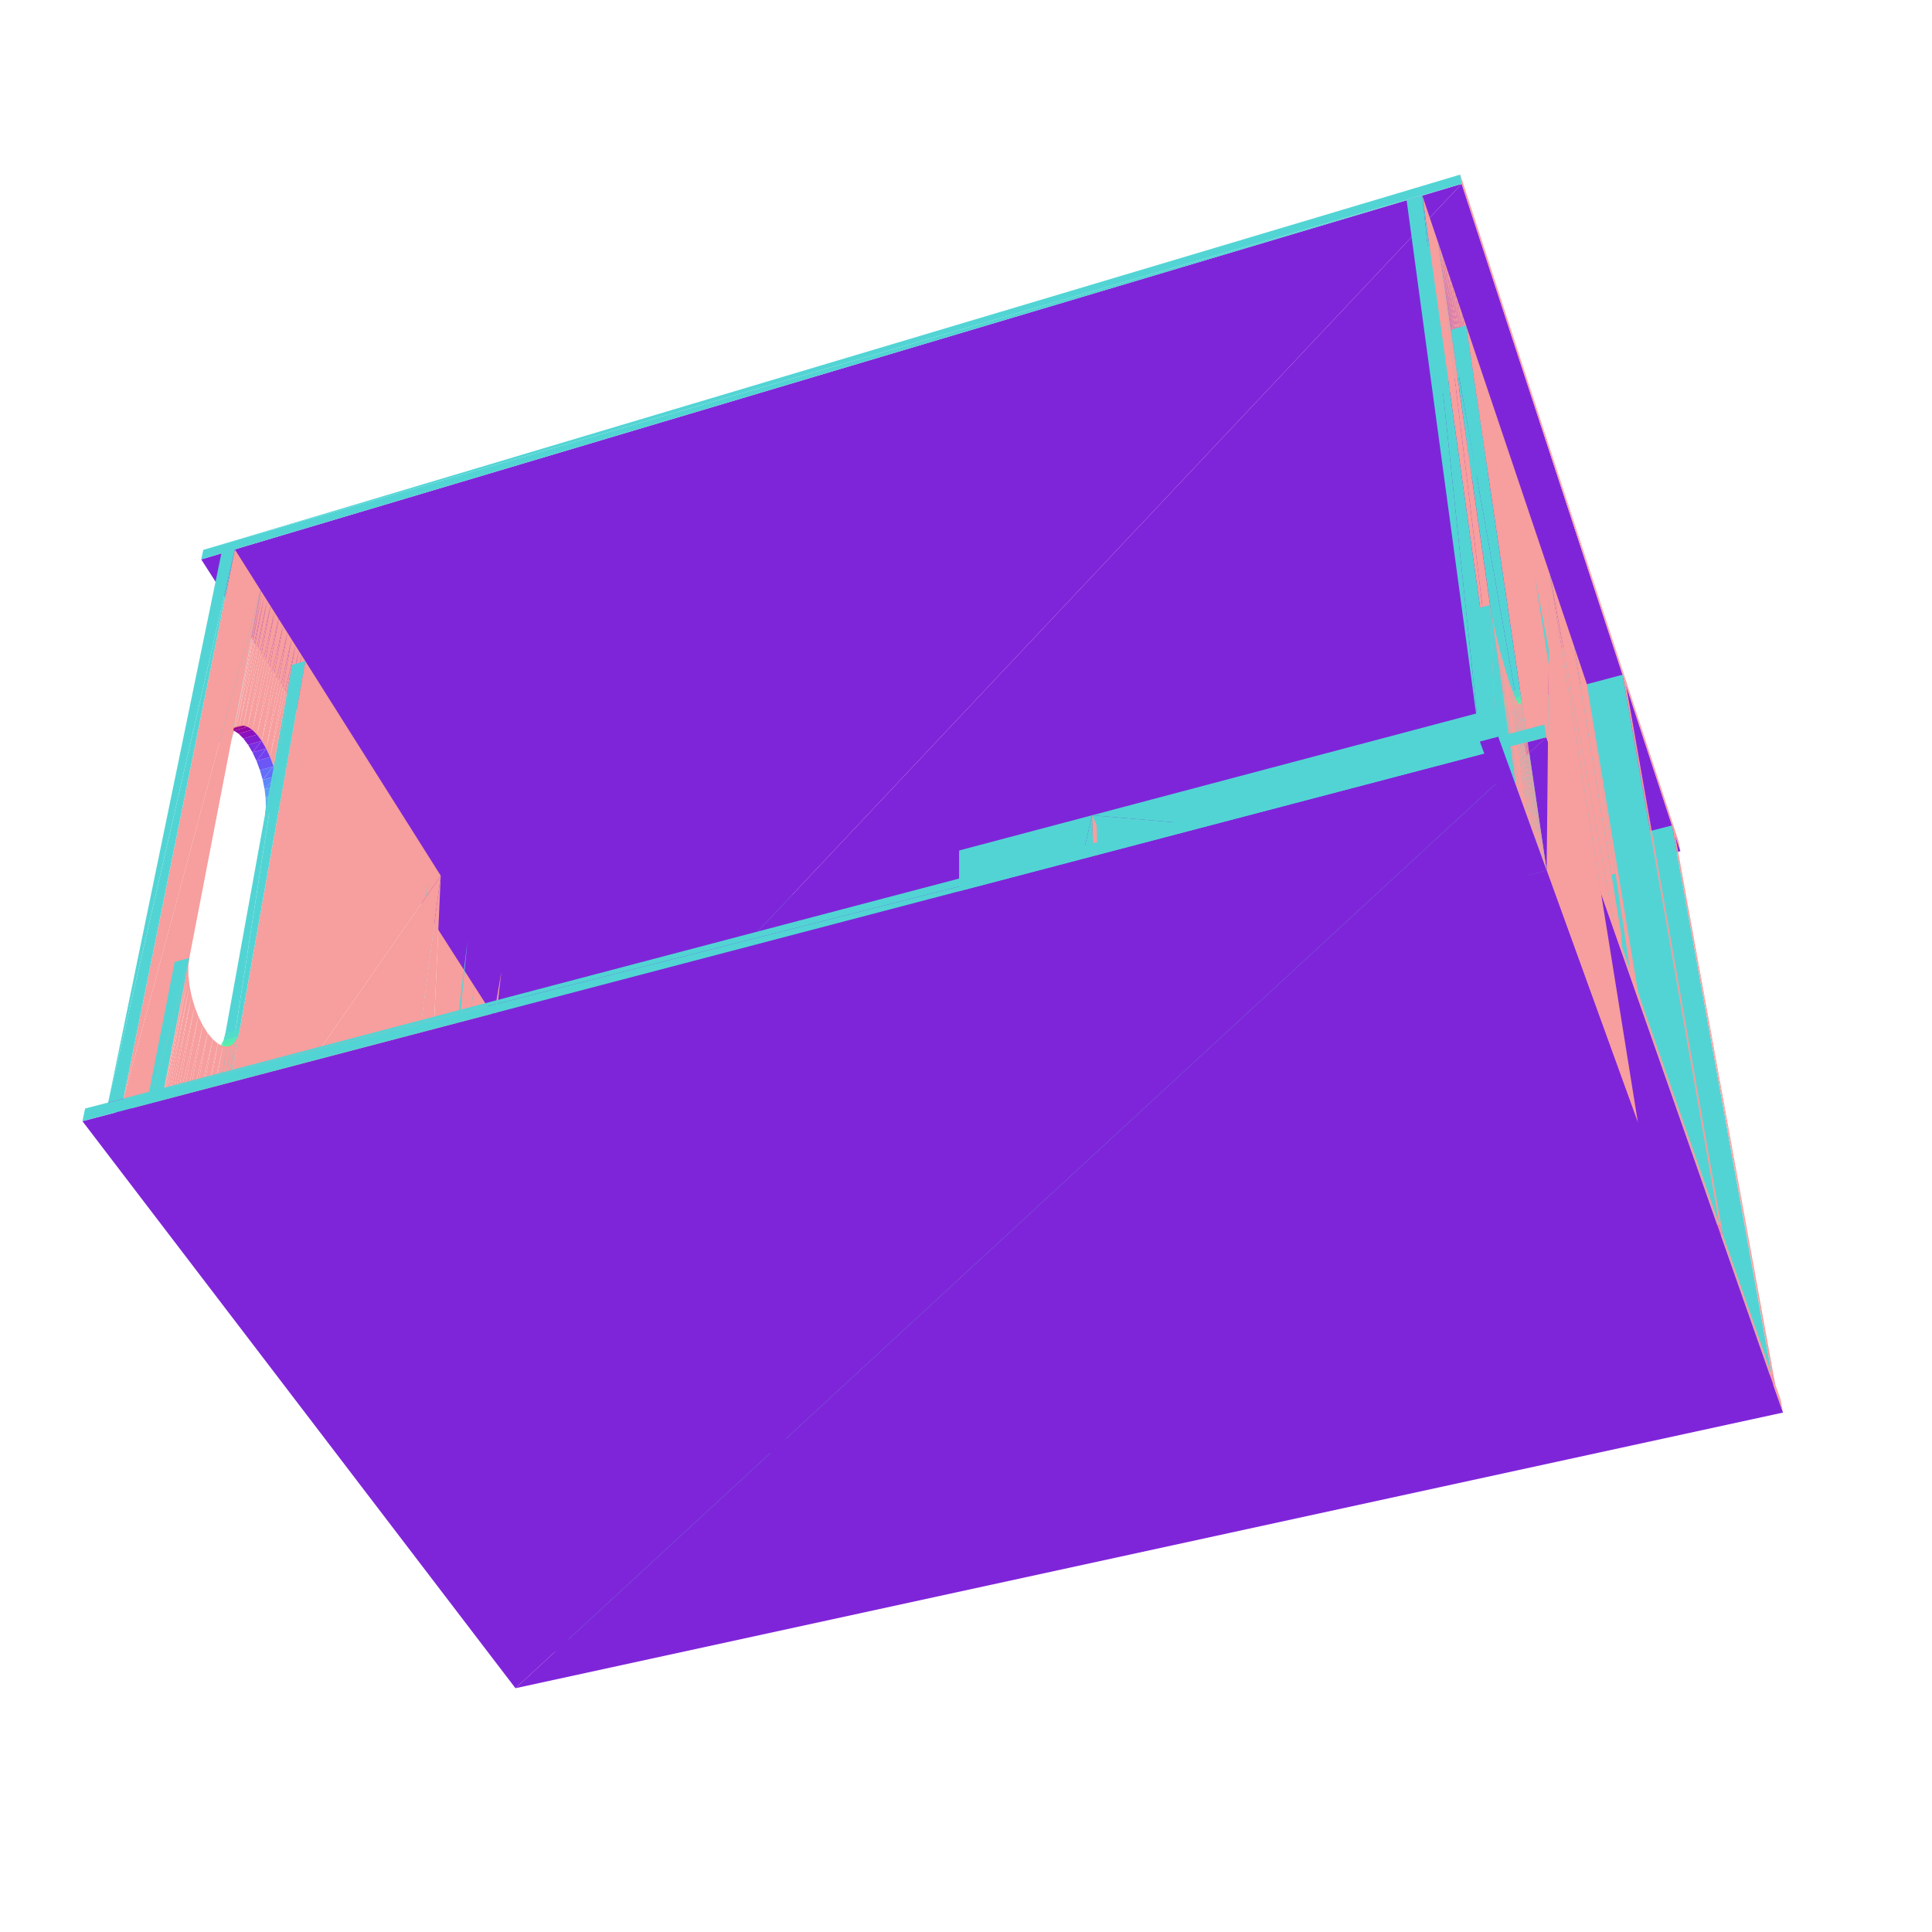
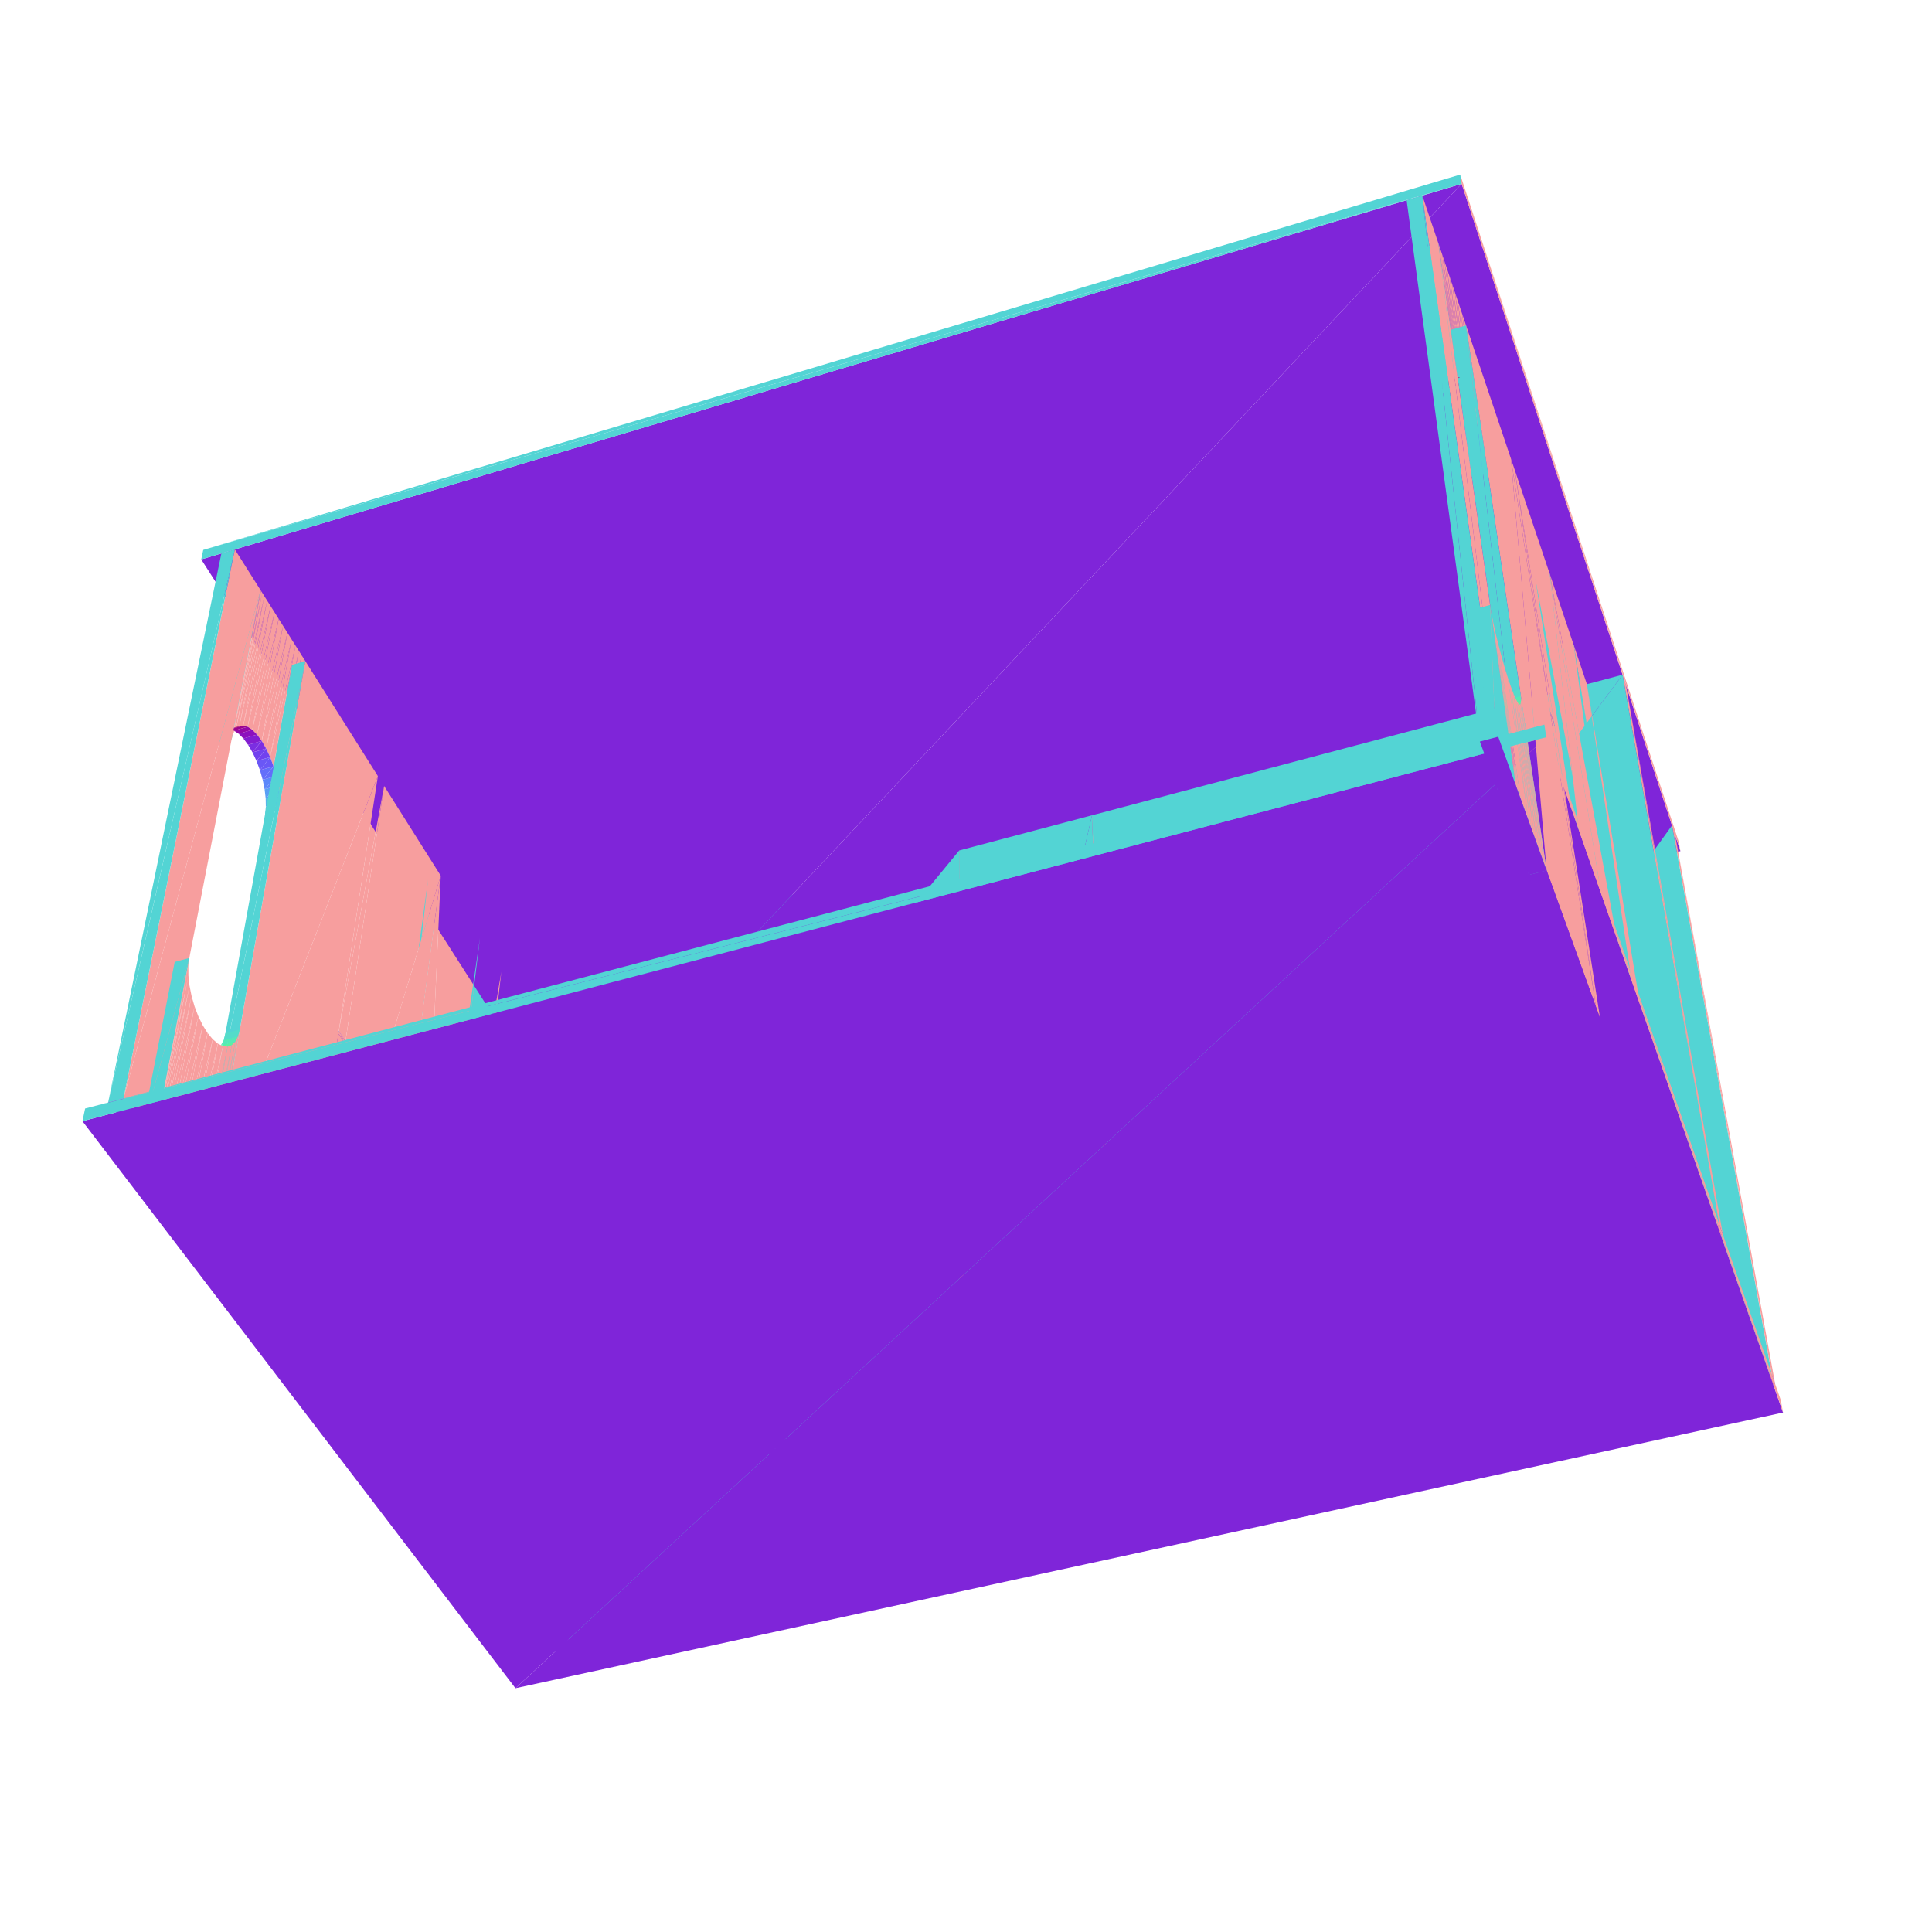
<svg xmlns="http://www.w3.org/2000/svg" viewBox="-250 -250 500 500" width="500" height="500">
-   <path d="M18.504,147.53L16.301,6.041L-106.647,37.377zM-1.826,19.061L-1.742,-29.906L-128.26,3.608z" style="fill:rgb(83,212,212)" />
-   <path d="M16.301,6.041L19.814,149.794L17.461,8.352z" style="fill:rgb(247,158,158)" />
-   <path d="M-1.826,19.061L-128.26,3.608L-134.268,52.542zM49.647,-2.458L16.301,6.041L18.504,147.53z" style="fill:rgb(83,212,212)" />
-   <path d="M-124.342,52.751L-129.248,51.273L-127.689,53.594zM-124.342,52.751L-125.895,50.425L-129.248,51.273z" style="fill:rgb(127,37,217)" />
+   <path d="M-120.564,178.115L16.301,6.041L-106.647,37.377z" style="fill:rgb(83,212,212)" />
+   <path d="M18.504,147.53L17.461,8.352L16.301,6.041z" style="fill:rgb(247,158,158)" />
+   <path d="M49.647,-2.458L16.301,6.041L18.504,147.53z" style="fill:rgb(83,212,212)" />
  <path d="M57.644,141.498L50.741,-0.109L49.647,-2.458zM-143.029,134.45L-120.251,1.487L-125.785,-7.283z" style="fill:rgb(247,158,158)" />
-   <path d="M-129.015,-6.419L-143.029,134.45L-125.785,-7.283z" style="fill:rgb(83,212,212)" />
-   <path d="M-133.42,86.529L-127.689,53.594L-129.248,51.273z" style="fill:rgb(247,158,158)" />
-   <path d="M-133.42,86.529L-129.248,51.273L-134.268,52.542z" style="fill:rgb(83,212,212)" />
-   <path d="M-124.342,52.751L-125.895,50.425L-129.962,85.685z" style="fill:rgb(247,158,158)" />
-   <path d="M-125.895,50.425L-129.248,51.273L-133.42,86.529z" style="fill:rgb(83,212,212)" />
+   <path d="M-145.636,145.146L-1.742,-29.906L-128.26,3.608zM-146.686,135.299L-125.785,-7.283L-129.015,-6.419z" style="fill:rgb(83,212,212)" />
  <path d="M-143.029,134.45L-125.785,-7.283L-135.934,-23.366z" style="fill:rgb(247,158,158)" />
+   <path d="M56.418,139.192L182.708,-36.371L49.647,-2.458z" style="fill:rgb(83,212,212)" />
  <path d="M-102.951,43.152L184.888,-29.72L128.274,-202.424z" style="fill:rgb(127,37,217)" />
-   <path d="M18.504,147.53L-106.647,37.377L-120.564,178.115z" style="fill:rgb(83,212,212)" />
-   <path d="M-133.42,86.529L-131.8,88.84L-127.689,53.594z" style="fill:rgb(247,158,158)" />
-   <path d="M-133.42,86.529L-134.268,52.542L-138.595,87.792z" style="fill:rgb(83,212,212)" />
-   <path d="M-124.342,52.751L-129.962,85.685L-128.349,88z" style="fill:rgb(247,158,158)" />
-   <path d="M-125.895,50.425L-133.42,86.529L-129.962,85.685zM-154.895,118.6L-135.934,-23.366L-139.205,-22.476zM208.549,105.734L182.708,-36.371L49.647,-2.458z" style="fill:rgb(83,212,212)" />
-   <path d="M-1.742,-29.906L-0.57,114.583L-0.5,-27.432z" style="fill:rgb(247,158,158)" />
-   <path d="M-129.962,85.685L-131.8,88.84L-128.349,88zM-129.962,85.685L-133.42,86.529L-131.8,88.84z" style="fill:rgb(127,37,217)" />
-   <path d="M178.516,-26.529L169.921,-75.378L32.618,-39.007zM-1.887,54.428L-1.826,19.061L-125.895,50.425zM-1.887,54.428L-125.895,50.425L-129.962,85.685zM32.618,-39.007L-1.742,-29.906L-1.987,112.136z" style="fill:rgb(83,212,212)" />
-   <path d="M127.908,-204.816L184.888,-29.72L184.434,-32.205zM16.301,6.041L18.504,147.53L19.814,149.794zM183.529,-33.868L182.708,-36.371L208.549,105.734z" style="fill:rgb(247,158,158)" />
-   <path d="M178.516,-26.529L32.618,-39.007L34.212,9.951z" style="fill:rgb(83,212,212)" />
-   <path d="M38.57,105.615L33.79,-36.491L32.618,-39.007z" style="fill:rgb(247,158,158)" />
+   <path d="M-162.33,16.84L-150.587,-46.588L-152.205,-49.151z" style="fill:rgb(247,158,158)" />
+   <path d="M-154.895,118.6L-135.934,-23.366L-139.205,-22.476zM-120.564,178.115L18.504,147.53L16.301,6.041z" style="fill:rgb(83,212,212)" />
+   <path d="M-1.987,112.136L-0.5,-27.432L-1.742,-29.906z" style="fill:rgb(247,158,158)" />
+   <path d="M32.618,-39.007L-1.742,-29.906L-1.987,112.136z" style="fill:rgb(83,212,212)" />
+   <path d="M127.908,-204.816L184.888,-29.72L184.434,-32.205zM18.504,147.53L19.814,149.794L17.461,8.352zM183.529,-33.868L182.708,-36.371L208.549,105.734zM38.57,105.615L33.79,-36.491L32.618,-39.007z" style="fill:rgb(247,158,158)" />
  <path d="M-102.951,43.152L128.274,-202.424L-197.92,-105.228z" style="fill:rgb(127,37,217)" />
-   <path d="M-177.712,-44.347L-171.1,-79.094L-171.425,-79.609zM-177.99,-46.72L-171.425,-79.609L-171.953,-80.446zM-177.669,-42.162L-170.99,-78.92L-171.1,-79.094z" style="fill:rgb(247,158,158)" />
+   <path d="M-172.116,95.597L-135.934,-23.366L-150.587,-46.588zM-177.712,-44.347L-171.1,-79.094L-171.425,-79.609zM-177.99,-46.72L-171.425,-79.609L-171.953,-80.446zM-177.669,-42.162L-170.99,-78.92L-171.1,-79.094z" style="fill:rgb(247,158,158)" />
  <path d="M49.647,-2.458L18.504,147.53L56.418,139.192z" style="fill:rgb(83,212,212)" />
-   <path d="M-178.492,-49.192L-171.953,-80.446L-172.665,-81.574zM-179.2,-51.672L-172.665,-81.574L-173.535,-82.952zM-180.087,-54.067L-173.535,-82.952L-174.529,-84.528zM57.644,141.498L49.647,-2.458L56.418,139.192zM-143.029,134.45L-136.58,143.065L-120.251,1.487zM-181.121,-56.289L-174.529,-84.528L-175.612,-86.243zM-182.263,-58.254L-175.612,-86.243L-176.741,-88.033zM-183.472,-59.888L-176.741,-88.033L-177.874,-89.828z" style="fill:rgb(247,158,158)" />
-   <path d="M-129.015,-6.419L-146.686,135.299L-143.029,134.45z" style="fill:rgb(83,212,212)" />
+   <path d="M-178.492,-49.192L-171.953,-80.446L-172.665,-81.574zM-179.2,-51.672L-172.665,-81.574L-173.535,-82.952zM-162.33,16.84L-160.58,19.408L-150.587,-46.588zM-180.087,-54.067L-173.535,-82.952L-174.529,-84.528zM57.644,141.498L49.647,-2.458L56.418,139.192zM-143.029,134.45L-136.58,143.065L-120.251,1.487zM-181.121,-56.289L-174.529,-84.528L-175.612,-86.243zM-182.263,-58.254L-175.612,-86.243L-176.741,-88.033zM-183.472,-59.888L-176.741,-88.033L-177.874,-89.828z" style="fill:rgb(247,158,158)" />
+   <path d="M37.244,103.121L169.921,-75.378L32.618,-39.007zM-146.686,135.299L-143.029,134.45L-125.785,-7.283z" style="fill:rgb(83,212,212)" />
  <path d="M-184.702,-61.127L-177.874,-89.828L-178.966,-91.559zM-185.907,-61.923L-178.966,-91.559L-179.976,-93.16z" style="fill:rgb(247,158,158)" />
-   <path d="M18.504,147.53L-120.564,178.115L-118.958,180.227z" style="fill:rgb(127,37,217)" />
+   <path d="M19.814,149.794L-120.564,178.115L-118.958,180.227z" style="fill:rgb(127,37,217)" />
  <path d="M-178.492,-49.192L-177.99,-46.72L-171.953,-80.446zM-177.99,-46.72L-177.712,-44.347L-171.425,-79.609zM-179.2,-51.672L-178.492,-49.192L-172.665,-81.574zM-187.04,-62.241L-179.976,-93.16L-180.864,-94.566zM-177.712,-44.347L-177.669,-42.162L-171.1,-79.094zM-180.087,-54.067L-179.2,-51.672L-173.535,-82.952zM-177.669,-42.162L-177.863,-40.247L-170.99,-78.92zM-188.059,-62.066L-180.864,-94.566L-181.594,-95.723zM-181.121,-56.289L-180.087,-54.067L-174.529,-84.528zM-182.263,-58.254L-181.121,-56.289L-175.612,-86.243zM-188.922,-61.401L-181.594,-95.723L-182.137,-96.584zM-189.594,-60.27L-182.137,-96.584L-182.472,-97.115z" style="fill:rgb(247,158,158)" />
-   <path d="M208.549,105.734L49.647,-2.458L56.418,139.192zM-193.64,-57.688L-182.585,-97.295L-186.042,-96.276z" style="fill:rgb(83,212,212)" />
-   <path d="M-183.472,-59.888L-182.263,-58.254L-176.741,-88.033zM-190.049,-58.712L-182.472,-97.115L-182.585,-97.295zM-184.702,-61.127L-183.472,-59.888L-177.874,-89.828zM-143.029,134.45L-135.934,-23.366L-154.895,118.6zM-196.27,63.333L-135.934,-23.366L-170.99,-78.92zM-185.907,-61.923L-184.702,-61.127L-178.966,-91.559z" style="fill:rgb(247,158,158)" />
-   <path d="M18.504,147.53L-118.958,180.227L19.814,149.794z" style="fill:rgb(127,37,217)" />
+   <path d="M-193.64,-57.688L-182.585,-97.295L-186.042,-96.276z" style="fill:rgb(83,212,212)" />
+   <path d="M-183.472,-59.888L-182.263,-58.254L-176.741,-88.033zM-190.049,-58.712L-182.472,-97.115L-182.585,-97.295zM-184.702,-61.127L-183.472,-59.888L-177.874,-89.828zM-143.029,134.45L-135.934,-23.366L-154.895,118.6z" style="fill:rgb(247,158,158)" />
+   <path d="M-145.636,145.146L-1.987,112.136L-1.742,-29.906z" style="fill:rgb(83,212,212)" />
+   <path d="M-185.907,-61.923L-184.702,-61.127L-178.966,-91.559z" style="fill:rgb(247,158,158)" />
+   <path d="M-164.231,21.047L-160.58,19.408L-164.122,20.34z" style="fill:rgb(83,212,212)" />
  <path d="M-178.492,-49.192L-182.019,-48.197L-181.519,-45.727z" style="fill:rgb(93,135,250)" />
  <path d="M-179.2,-51.672L-182.727,-50.675L-182.019,-48.197z" style="fill:rgb(99,111,250)" />
+   <path d="M-164.231,21.047L-160.687,20.116L-160.58,19.408z" style="fill:rgb(83,212,212)" />
  <path d="M-187.04,-62.241L-185.907,-61.923L-179.976,-93.16z" style="fill:rgb(247,158,158)" />
  <path d="M-179.2,-51.672L-182.019,-48.197L-178.492,-49.192z" style="fill:rgb(99,111,250)" />
  <path d="M-178.492,-49.192L-181.519,-45.727L-177.99,-46.72z" style="fill:rgb(93,135,250)" />
+   <path d="M-162.33,16.84L-164.122,20.34L-160.58,19.408z" style="fill:rgb(127,37,217)" />
  <path d="M-177.99,-46.72L-181.519,-45.727L-181.243,-43.356z" style="fill:rgb(89,159,244)" />
-   <path d="M-180.087,-54.067L-183.615,-53.067L-182.727,-50.675zM-180.087,-54.067L-182.727,-50.675L-179.2,-51.672z" style="fill:rgb(106,87,246)" />
+   <path d="M-180.087,-54.067L-183.615,-53.067L-182.727,-50.675z" style="fill:rgb(106,87,246)" />
+   <path d="M19.814,149.794L18.504,147.53L-120.564,178.115z" style="fill:rgb(127,37,217)" />
+   <path d="M-180.087,-54.067L-182.727,-50.675L-179.2,-51.672z" style="fill:rgb(106,87,246)" />
+   <path d="M-162.33,16.84L-165.879,17.776L-164.122,20.34z" style="fill:rgb(127,37,217)" />
  <path d="M-177.99,-46.72L-181.243,-43.356L-177.712,-44.347z" style="fill:rgb(89,159,244)" />
+   <path d="M-162.439,17.548L-164.231,21.047L-160.687,20.116z" style="fill:rgb(127,37,217)" />
+   <path d="M-160.58,19.408L-162.439,17.548L-160.687,20.116z" style="fill:rgb(247,158,158)" />
  <path d="M-181.121,-56.289L-183.615,-53.067L-180.087,-54.067z" style="fill:rgb(114,65,238)" />
  <path d="M-177.712,-44.347L-181.243,-43.356L-181.205,-41.171z" style="fill:rgb(85,182,234)" />
  <path d="M-181.121,-56.289L-184.652,-55.286L-183.615,-53.067z" style="fill:rgb(114,65,238)" />
+   <path d="M-162.439,17.548L-165.99,18.484L-164.231,21.047z" style="fill:rgb(127,37,217)" />
+   <path d="M-160.58,19.408L-162.33,16.84L-162.439,17.548z" style="fill:rgb(247,158,158)" />
+   <path d="M-162.33,16.84L-165.879,17.776L-165.99,18.484z" style="fill:rgb(83,212,212)" />
  <path d="M-177.712,-44.347L-181.205,-41.171L-177.669,-42.162z" style="fill:rgb(85,182,234)" />
  <path d="M-188.059,-62.066L-187.04,-62.241L-180.864,-94.566z" style="fill:rgb(247,158,158)" />
  <path d="M-154.895,118.6L-139.205,-22.476L-158.604,119.479z" style="fill:rgb(83,212,212)" />
  <path d="M-182.263,-58.254L-184.652,-55.286L-181.121,-56.289z" style="fill:rgb(123,46,225)" />
+   <path d="M-162.33,16.84L-165.99,18.484L-162.439,17.548z" style="fill:rgb(83,212,212)" />
  <path d="M-177.669,-42.162L-181.205,-41.171L-181.405,-39.256z" style="fill:rgb(84,202,220)" />
  <path d="M-182.263,-58.254L-185.799,-57.248L-184.652,-55.286z" style="fill:rgb(123,46,225)" />
  <path d="M-177.669,-42.162L-181.405,-39.256L-177.863,-40.247z" style="fill:rgb(84,202,220)" />
+   <path d="M56.418,139.192L208.549,105.734L182.708,-36.371z" style="fill:rgb(83,212,212)" />
  <path d="M-188.922,-61.401L-188.059,-62.066L-181.594,-95.723z" style="fill:rgb(247,158,158)" />
  <path d="M-183.472,-59.888L-185.799,-57.248L-182.263,-58.254zM-183.472,-59.888L-187.013,-58.878L-185.799,-57.248z" style="fill:rgb(131,29,208)" />
-   <path d="M-189.594,-60.27L-188.922,-61.401L-182.137,-96.584z" style="fill:rgb(247,158,158)" />
+   <path d="M-196.27,63.333L-152.205,-49.151L-170.99,-78.92zM-189.594,-60.27L-188.922,-61.401L-182.137,-96.584z" style="fill:rgb(247,158,158)" />
  <path d="M-184.702,-61.127L-187.013,-58.878L-183.472,-59.888zM-184.702,-61.127L-188.249,-60.114L-187.013,-58.878z" style="fill:rgb(140,16,189)" />
-   <path d="M169.721,-21.383L164.918,-23.091L165.854,-20.408z" style="fill:rgb(127,37,217)" />
-   <path d="M-1.987,112.136L-1.887,54.428L-138.595,87.792z" style="fill:rgb(83,212,212)" />
  <path d="M-190.049,-58.712L-189.594,-60.27L-182.472,-97.115z" style="fill:rgb(247,158,158)" />
-   <path d="M169.721,-21.383L168.794,-24.071L164.918,-23.091z" style="fill:rgb(127,37,217)" />
  <path d="M-193.64,-57.688L-190.049,-58.712L-182.585,-97.295z" style="fill:rgb(83,212,212)" />
-   <path d="M169.921,-75.378L195.893,69.571L170.802,-72.69z" style="fill:rgb(247,158,158)" />
+   <path d="M-1.987,112.136L-0.57,114.583L-0.5,-27.432z" style="fill:rgb(247,158,158)" />
  <path d="M-185.907,-61.923L-188.249,-60.114L-184.702,-61.127zM-185.907,-61.923L-189.461,-60.907L-188.249,-60.114z" style="fill:rgb(148,8,167)" />
-   <path d="M-1.742,-29.906L-1.987,112.136L-0.57,114.583z" style="fill:rgb(247,158,158)" />
-   <path d="M170.655,12.318L164.918,-23.091L34.212,9.951zM170.655,12.318L34.212,9.951L35.363,45.337z" style="fill:rgb(83,212,212)" />
+   <path d="M170.802,-72.69L169.921,-75.378L194.951,66.881z" style="fill:rgb(247,158,158)" />
  <path d="M-187.04,-62.241L-189.461,-60.907L-185.907,-61.923zM-187.04,-62.241L-190.602,-61.222L-189.461,-60.907z" style="fill:rgb(155,4,143)" />
-   <path d="M-1.987,112.136L-138.595,87.792L-145.636,145.146zM-174.401,-77.934L-196.27,63.333L-170.99,-78.92z" style="fill:rgb(83,212,212)" />
+   <path d="M-172.116,95.597L-154.895,118.6L-135.934,-23.366z" style="fill:rgb(247,158,158)" />
+   <path d="M-200.159,64.322L-170.99,-78.92L-174.401,-77.934z" style="fill:rgb(83,212,212)" />
  <path d="M-188.059,-62.066L-190.602,-61.222L-187.04,-62.241zM-188.059,-62.066L-191.628,-61.045L-190.602,-61.222z" style="fill:rgb(161,4,119)" />
  <path d="M180.643,59.235L160.685,-72.932L157.291,-83.008zM183.529,-33.868L208.549,105.734L209.417,108.215z" style="fill:rgb(247,158,158)" />
  <path d="M56.418,139.192L18.504,147.53L19.814,149.794z" style="fill:rgb(127,37,217)" />
-   <path d="M-197.4,-107.689L-197.92,-105.228L128.274,-202.424zM32.618,-39.007L-1.987,112.136L37.244,103.121zM153.578,-82.015L180.643,59.235L157.291,-83.008z" style="fill:rgb(83,212,212)" />
+   <path d="M-197.4,-107.689L-197.92,-105.228L128.274,-202.424zM32.618,-39.007L-1.987,112.136L37.244,103.121zM176.356,60.231L157.291,-83.008L153.578,-82.015z" style="fill:rgb(83,212,212)" />
  <path d="M56.418,139.192L19.814,149.794L57.644,141.498z" style="fill:rgb(127,37,217)" />
-   <path d="M38.57,105.615L32.618,-39.007L37.244,103.121zM170.655,12.318L165.854,-20.408L164.918,-23.091zM169.721,-21.383L168.794,-24.071L174.671,11.338z" style="fill:rgb(247,158,158)" />
-   <path d="M168.794,-24.071L164.918,-23.091L170.655,12.318z" style="fill:rgb(83,212,212)" />
+   <path d="M38.57,105.615L32.618,-39.007L37.244,103.121z" style="fill:rgb(247,158,158)" />
  <path d="M-143.029,134.45L-140.207,143.898L-136.58,143.065z" style="fill:rgb(127,37,217)" />
-   <path d="M127.908,-204.816L128.274,-202.424L184.888,-29.72z" style="fill:rgb(247,158,158)" />
-   <path d="M184.746,8.879L178.516,-26.529L168.794,-24.071z" style="fill:rgb(83,212,212)" />
-   <path d="M180.643,59.235L157.291,-83.008L151.057,-101.518z" style="fill:rgb(247,158,158)" />
+   <path d="M127.908,-204.816L128.274,-202.424L184.888,-29.72zM180.643,59.235L157.291,-83.008L151.057,-101.518z" style="fill:rgb(247,158,158)" />
  <path d="M-143.029,134.45L-146.686,135.299L-140.207,143.898z" style="fill:rgb(127,37,217)" />
-   <path d="M-196.27,63.333L-154.895,118.6L-135.934,-23.366z" style="fill:rgb(247,158,158)" />
-   <path d="M-0.57,114.583L-145.636,145.146L-143.906,147.422z" style="fill:rgb(127,37,217)" />
-   <path d="M170.655,12.318L171.607,15.002L165.854,-20.408zM169.721,-21.383L174.671,11.338L175.614,14.027z" style="fill:rgb(247,158,158)" />
-   <path d="M168.794,-24.071L170.655,12.318L174.671,11.338zM184.746,8.879L168.794,-24.071L174.671,11.338z" style="fill:rgb(83,212,212)" />
-   <path d="M-154.895,118.6L-146.686,135.299L-143.029,134.45zM208.549,105.734L56.418,139.192L57.644,141.498z" style="fill:rgb(127,37,217)" />
+   <path d="M-174.024,93.049L-160.687,20.116L-162.439,17.548z" style="fill:rgb(247,158,158)" />
+   <path d="M-0.57,114.583L-145.636,145.146L-143.906,147.422zM209.417,108.215L56.418,139.192L57.644,141.498zM-154.895,118.6L-146.686,135.299L-143.029,134.45z" style="fill:rgb(127,37,217)" />
+   <path d="M151.173,-65.866L142.031,-128.315L141.033,-131.279z" style="fill:rgb(247,158,158)" />
  <path d="M173.908,40.62L151.057,-101.518L147.288,-100.492z" style="fill:rgb(83,212,212)" />
  <path d="M-218.033,34.264L-182.585,-97.295L-189.226,-107.818z" style="fill:rgb(247,158,158)" />
  <path d="M-154.895,118.6L-158.604,119.479L-146.686,135.299zM-0.57,114.583L-1.987,112.136L-145.636,145.146z" style="fill:rgb(127,37,217)" />
-   <path d="M-189.226,-107.818L-192.708,-106.781L-222.015,35.311z" style="fill:rgb(83,212,212)" />
-   <path d="M174.671,11.338L171.607,15.002L175.614,14.027z" style="fill:rgb(127,37,217)" />
-   <path d="M-197.4,-107.689L128.274,-202.424L127.908,-204.816z" style="fill:rgb(83,212,212)" />
-   <path d="M174.671,11.338L170.655,12.318L171.607,15.002zM208.549,105.734L57.644,141.498L209.417,108.215z" style="fill:rgb(127,37,217)" />
-   <path d="M194.951,66.881L184.746,8.879L35.363,45.337z" style="fill:rgb(83,212,212)" />
-   <path d="M134.264,-131.912L129.347,-165.973L129.146,-166.571zM133.706,-134.403L129.146,-166.571L128.819,-167.542zM134.714,-129.663L129.415,-165.771L129.347,-165.973zM133.059,-137.045L128.819,-167.542L128.377,-168.853z" style="fill:rgb(247,158,158)" />
+   <path d="M-222.015,35.311L-189.226,-107.818L-192.708,-106.781z" style="fill:rgb(83,212,212)" />
+   <path d="M-196.27,63.333L-174.024,93.049L-152.205,-49.151z" style="fill:rgb(247,158,158)" />
+   <path d="M-197.4,-107.689L128.274,-202.424L127.908,-204.816zM37.244,103.121L194.951,66.881L169.921,-75.378z" style="fill:rgb(83,212,212)" />
+   <path d="M209.417,108.215L208.549,105.734L56.418,139.192z" style="fill:rgb(127,37,217)" />
+   <path d="M-174.024,93.049L-172.116,95.597L-160.687,20.116zM164.099,13.509L151.057,-101.518L142.031,-128.315zM134.264,-131.912L129.347,-165.973L129.146,-166.571zM133.706,-134.403L129.146,-166.571L128.819,-167.542zM134.714,-129.663L129.415,-165.771L129.347,-165.973zM170.802,-72.69L194.951,66.881L195.893,69.571zM133.059,-137.045L128.819,-167.542L128.377,-168.853z" style="fill:rgb(247,158,158)" />
  <path d="M37.244,103.121L-1.987,112.136L-0.57,114.583z" style="fill:rgb(127,37,217)" />
-   <path d="M169.921,-75.378L194.951,66.881L195.893,69.571zM132.348,-139.74L128.377,-168.853L127.838,-170.453zM131.599,-142.388L127.838,-170.453L127.222,-172.285z" style="fill:rgb(247,158,158)" />
+   <path d="M132.348,-139.74L128.377,-168.853L127.838,-170.453zM151.173,-65.866L152.215,-62.867L142.031,-128.315zM131.599,-142.388L127.838,-170.453L127.222,-172.285z" style="fill:rgb(247,158,158)" />
  <path d="M37.244,103.121L-0.57,114.583L38.57,105.615z" style="fill:rgb(127,37,217)" />
  <path d="M180.643,59.235L184.296,69.33L160.685,-72.932zM130.84,-144.89L127.222,-172.285L126.55,-174.278z" style="fill:rgb(247,158,158)" />
-   <path d="M194.951,66.881L35.363,45.337L37.244,103.121zM-174.401,-77.934L-200.159,64.322L-196.27,63.333z" style="fill:rgb(83,212,212)" />
+   <path d="M-200.159,64.322L-196.27,63.333L-170.99,-78.92z" style="fill:rgb(83,212,212)" />
  <path d="M130.1,-147.155L126.55,-174.278L125.85,-176.358z" style="fill:rgb(247,158,158)" />
  <path d="M-187.935,16.428L-191.667,17.42L-192.144,19.196zM-187.935,16.428L-192.144,19.196L-188.405,18.204z" style="fill:rgb(84,220,202)" />
  <path d="M129.404,-149.095L125.85,-176.358L125.147,-178.445z" style="fill:rgb(247,158,158)" />
  <path d="M-188.405,18.204L-192.144,19.196L-192.854,20.562z" style="fill:rgb(85,234,182)" />
-   <path d="M153.578,-82.015L176.356,60.231L180.643,59.235z" style="fill:rgb(83,212,212)" />
+   <path d="M176.356,60.231L180.643,59.235L157.291,-83.008z" style="fill:rgb(83,212,212)" />
  <path d="M128.781,-150.636L125.147,-178.445L124.468,-180.458z" style="fill:rgb(247,158,158)" />
  <path d="M-188.405,18.204L-192.854,20.562L-189.107,19.569z" style="fill:rgb(85,234,182)" />
  <path d="M-189.107,19.569L-192.854,20.562L-193.771,21.463z" style="fill:rgb(89,244,159)" />
  <path d="M-196.27,63.333L-158.604,119.479L-154.895,118.6z" style="fill:rgb(127,37,217)" />
  <path d="M128.254,-151.718L124.468,-180.458L123.841,-182.32z" style="fill:rgb(247,158,158)" />
  <path d="M-189.107,19.569L-193.771,21.463L-190.016,20.469z" style="fill:rgb(89,244,159)" />
  <path d="M133.059,-137.045L133.706,-134.403L128.819,-167.542zM133.706,-134.403L134.264,-131.912L129.146,-166.571zM132.348,-139.74L133.059,-137.045L128.377,-168.853zM127.844,-152.295L123.841,-182.32L123.29,-183.956z" style="fill:rgb(247,158,158)" />
  <path d="M-190.016,20.469L-193.771,21.463L-194.862,21.861z" style="fill:rgb(93,250,135)" />
  <path d="M134.264,-131.912L134.714,-129.663L129.347,-165.973zM131.599,-142.388L132.348,-139.74L127.838,-170.453z" style="fill:rgb(247,158,158)" />
  <path d="M-190.016,20.469L-194.862,21.861L-191.098,20.865z" style="fill:rgb(93,250,135)" />
  <path d="M134.714,-129.663L135.038,-127.743L129.415,-165.771zM127.568,-152.342L123.29,-183.956L122.837,-185.303zM130.84,-144.89L131.599,-142.388L127.222,-172.285zM130.1,-147.155L130.84,-144.89L126.55,-174.278zM127.436,-151.853L122.837,-185.303L122.499,-186.305zM127.457,-150.842L122.499,-186.305L122.291,-186.923z" style="fill:rgb(247,158,158)" />
  <path d="M123.423,-148.146L122.221,-187.132L118.198,-185.946z" style="fill:rgb(83,212,212)" />
  <path d="M129.404,-149.095L130.1,-147.155L125.85,-176.358zM127.629,-149.346L122.291,-186.923L122.221,-187.132z" style="fill:rgb(247,158,158)" />
  <path d="M195.893,69.571L37.244,103.121L38.57,105.615z" style="fill:rgb(127,37,217)" />
-   <path d="M128.781,-150.636L129.404,-149.095L125.147,-178.445zM180.643,59.235L151.057,-101.518L173.908,40.62zM-196.401,63.159L-187.935,16.428L-188.405,18.204zM150.271,-24.71L151.057,-101.518L129.415,-165.771zM128.254,-151.718L128.781,-150.636L124.468,-180.458zM-196.787,62.643L-188.405,18.204L-189.107,19.569z" style="fill:rgb(247,158,158)" />
+   <path d="M128.781,-150.636L129.404,-149.095L125.147,-178.445zM180.643,59.235L151.057,-101.518L173.908,40.62zM-196.401,63.159L-187.935,16.428L-188.405,18.204zM128.254,-151.718L128.781,-150.636L124.468,-180.458zM-196.787,62.643L-188.405,18.204L-189.107,19.569z" style="fill:rgb(247,158,158)" />
+   <path d="M148.187,-61.074L152.215,-62.867L148.08,-61.78z" style="fill:rgb(83,212,212)" />
  <path d="M133.059,-137.045L128.941,-135.884L129.585,-133.244z" style="fill:rgb(93,135,250)" />
  <path d="M132.348,-139.74L128.23,-138.576L128.941,-135.884z" style="fill:rgb(99,111,250)" />
+   <path d="M148.187,-61.074L152.325,-62.162L152.215,-62.867z" style="fill:rgb(83,212,212)" />
  <path d="M127.844,-152.295L128.254,-151.718L123.841,-182.32z" style="fill:rgb(247,158,158)" />
  <path d="M132.348,-139.74L128.941,-135.884L133.059,-137.045z" style="fill:rgb(99,111,250)" />
  <path d="M133.059,-137.045L129.585,-133.244L133.706,-134.403z" style="fill:rgb(93,135,250)" />
+   <path d="M151.173,-65.866L148.08,-61.78L152.215,-62.867z" style="fill:rgb(127,37,217)" />
  <path d="M133.706,-134.403L129.585,-133.244L130.14,-130.754z" style="fill:rgb(89,159,244)" />
  <path d="M131.599,-142.388L127.479,-141.22L128.23,-138.576zM131.599,-142.388L128.23,-138.576L132.348,-139.74z" style="fill:rgb(106,87,246)" />
  <path d="M-197.415,61.805L-189.107,19.569L-190.016,20.469z" style="fill:rgb(247,158,158)" />
+   <path d="M151.173,-65.866L147.028,-64.773L148.08,-61.78z" style="fill:rgb(127,37,217)" />
  <path d="M133.706,-134.403L130.14,-130.754L134.264,-131.912z" style="fill:rgb(89,159,244)" />
+   <path d="M151.282,-65.161L148.187,-61.074L152.325,-62.162z" style="fill:rgb(127,37,217)" />
+   <path d="M152.215,-62.867L151.282,-65.161L152.325,-62.162z" style="fill:rgb(247,158,158)" />
  <path d="M130.84,-144.89L127.479,-141.22L131.599,-142.388z" style="fill:rgb(114,65,238)" />
  <path d="M134.264,-131.912L130.14,-130.754L130.584,-128.507z" style="fill:rgb(85,182,234)" />
  <path d="M130.84,-144.89L126.716,-143.719L127.479,-141.22z" style="fill:rgb(114,65,238)" />
+   <path d="M151.282,-65.161L147.134,-64.068L148.187,-61.074z" style="fill:rgb(127,37,217)" />
+   <path d="M152.215,-62.867L151.173,-65.866L151.282,-65.161z" style="fill:rgb(247,158,158)" />
+   <path d="M151.173,-65.866L147.028,-64.773L147.134,-64.068z" style="fill:rgb(83,212,212)" />
  <path d="M134.264,-131.912L130.584,-128.507L134.714,-129.663z" style="fill:rgb(85,182,234)" />
  <path d="M127.568,-152.342L127.844,-152.295L123.29,-183.956z" style="fill:rgb(247,158,158)" />
  <path d="M130.1,-147.155L126.716,-143.719L130.84,-144.89z" style="fill:rgb(123,46,225)" />
+   <path d="M151.173,-65.866L147.134,-64.068L151.282,-65.161z" style="fill:rgb(83,212,212)" />
  <path d="M-198.262,60.673L-190.016,20.469L-191.098,20.865z" style="fill:rgb(247,158,158)" />
  <path d="M134.714,-129.663L130.584,-128.507L130.9,-126.586z" style="fill:rgb(84,202,220)" />
  <path d="M130.1,-147.155L125.97,-145.979L126.716,-143.719z" style="fill:rgb(123,46,225)" />
  <path d="M173.908,40.62L147.288,-100.492L169.546,41.655z" style="fill:rgb(83,212,212)" />
  <path d="M-218.033,34.264L-210.089,44.875L-182.585,-97.295z" style="fill:rgb(247,158,158)" />
  <path d="M134.714,-129.663L130.9,-126.586L135.038,-127.743z" style="fill:rgb(84,202,220)" />
  <path d="M127.436,-151.853L127.568,-152.342L122.837,-185.303z" style="fill:rgb(247,158,158)" />
  <path d="M129.404,-149.095L125.97,-145.979L130.1,-147.155zM129.404,-149.095L125.267,-147.915L125.97,-145.979z" style="fill:rgb(131,29,208)" />
-   <path d="M-199.296,59.291L-191.098,20.865L-192.314,20.738z" style="fill:rgb(247,158,158)" />
+   <path d="M-199.296,59.291L-191.098,20.865L-192.314,20.738zM150.271,-24.71L141.033,-131.279L129.415,-165.771z" style="fill:rgb(247,158,158)" />
  <path d="M-196.27,63.333L-200.159,64.322L-158.604,119.479z" style="fill:rgb(127,37,217)" />
  <path d="M127.457,-150.842L127.436,-151.853L122.499,-186.305z" style="fill:rgb(247,158,158)" />
  <path d="M128.781,-150.636L125.267,-147.915L129.404,-149.095zM128.781,-150.636L124.635,-149.453L125.267,-147.915z" style="fill:rgb(140,16,189)" />
  <path d="M-200.48,57.71L-192.314,20.738L-193.617,20.09zM127.629,-149.346L127.457,-150.842L122.291,-186.923z" style="fill:rgb(247,158,158)" />
  <path d="M195.893,69.571L194.951,66.881L37.244,103.121z" style="fill:rgb(127,37,217)" />
  <path d="M123.423,-148.146L127.629,-149.346L122.221,-187.132z" style="fill:rgb(83,212,212)" />
  <path d="M128.254,-151.718L124.635,-149.453L128.781,-150.636z" style="fill:rgb(148,8,167)" />
-   <path d="M-189.226,-107.818L-222.015,35.311L-218.033,34.264z" style="fill:rgb(83,212,212)" />
+   <path d="M-222.015,35.311L-218.033,34.264L-189.226,-107.818z" style="fill:rgb(83,212,212)" />
  <path d="M128.254,-151.718L124.099,-150.53L124.635,-149.453z" style="fill:rgb(148,8,167)" />
  <path d="M-201.77,55.988L-193.617,20.09L-194.956,18.942zM-196.401,63.159L-196.27,63.333L-187.935,16.428z" style="fill:rgb(247,158,158)" />
  <path d="M127.844,-152.295L124.099,-150.53L128.254,-151.718z" style="fill:rgb(155,4,143)" />
  <path d="M-203.115,54.191L-194.956,18.942L-196.281,17.336z" style="fill:rgb(247,158,158)" />
  <path d="M127.844,-152.295L123.678,-151.104L124.099,-150.53z" style="fill:rgb(155,4,143)" />
-   <path d="M-196.787,62.643L-196.401,63.159L-188.405,18.204zM-204.465,52.387L-196.281,17.336L-197.537,15.333zM-197.415,61.805L-196.787,62.643L-189.107,19.569z" style="fill:rgb(247,158,158)" />
+   <path d="M-196.787,62.643L-196.401,63.159L-188.405,18.204zM164.099,13.509L173.908,40.62L151.057,-101.518zM-204.465,52.387L-196.281,17.336L-197.537,15.333zM-197.415,61.805L-196.787,62.643L-189.107,19.569z" style="fill:rgb(247,158,158)" />
  <path d="M-116.6,186.908L211.448,115.568L150.179,-59.205z" style="fill:rgb(127,37,217)" />
+   <path d="M145.65,-23.536L129.415,-165.771L125.456,-164.626z" style="fill:rgb(83,212,212)" />
  <path d="M127.568,-152.342L123.678,-151.104L127.844,-152.295z" style="fill:rgb(161,4,119)" />
-   <path d="M-214.037,45.901L-201.005,-2.078L-204.792,-1.051zM125.456,-164.626L150.271,-24.71L129.415,-165.771z" style="fill:rgb(83,212,212)" />
+   <path d="M-214.037,45.901L-201.005,-2.078L-204.792,-1.051z" style="fill:rgb(83,212,212)" />
  <path d="M127.568,-152.342L123.391,-151.147L123.678,-151.104z" style="fill:rgb(161,4,119)" />
  <path d="M-205.768,50.647L-197.537,15.333L-198.675,13.01zM-198.262,60.673L-197.415,61.805L-190.016,20.469zM-210.089,44.875L-201.255,0.054L-201.005,-2.078zM-206.973,49.037L-198.675,13.01L-199.649,10.459zM-209.953,45.056L-201.239,2.473L-201.255,0.054zM-199.296,59.291L-198.262,60.673L-191.098,20.865zM-208.033,47.622L-199.649,10.459L-200.42,7.781zM-209.553,45.591L-200.957,5.083L-201.239,2.473zM-208.904,46.458L-200.42,7.781L-200.957,5.083zM-200.48,57.71L-199.296,59.291L-192.314,20.738zM-201.77,55.988L-200.48,57.71L-193.617,20.09zM-203.115,54.191L-201.77,55.988L-194.956,18.942z" style="fill:rgb(247,158,158)" />
  <path d="M180.643,59.235L180.049,70.306L184.296,69.33z" style="fill:rgb(127,37,217)" />
  <path d="M-204.465,52.387L-203.115,54.191L-196.281,17.336z" style="fill:rgb(247,158,158)" />
  <path d="M180.643,59.235L176.356,60.231L180.049,70.306z" style="fill:rgb(127,37,217)" />
-   <path d="M-205.768,50.647L-204.465,52.387L-197.537,15.333zM150.271,-24.71L173.908,40.62L151.057,-101.518zM-206.973,49.037L-205.768,50.647L-198.675,13.01zM-208.033,47.622L-206.973,49.037L-199.649,10.459z" style="fill:rgb(247,158,158)" />
+   <path d="M-205.768,50.647L-204.465,52.387L-197.537,15.333zM-206.973,49.037L-205.768,50.647L-198.675,13.01zM163.01,10.499L152.325,-62.162L151.282,-65.161zM-208.033,47.622L-206.973,49.037L-199.649,10.459z" style="fill:rgb(247,158,158)" />
  <path d="M-214.037,45.901L-210.089,44.875L-201.005,-2.078z" style="fill:rgb(83,212,212)" />
  <path d="M-208.904,46.458L-208.033,47.622L-200.42,7.781zM-209.553,45.591L-208.904,46.458L-200.957,5.083zM-210.089,44.875L-209.953,45.056L-201.255,0.054zM-209.953,45.056L-209.553,45.591L-201.239,2.473z" style="fill:rgb(247,158,158)" />
  <path d="M-210.089,44.875L-200.159,64.322L-196.27,63.333zM173.908,40.62L176.356,60.231L180.643,59.235z" style="fill:rgb(127,37,217)" />
  <path d="M149.678,-62.481L211.448,115.568L210.854,112.319z" style="fill:rgb(247,158,158)" />
  <path d="M-210.089,44.875L-214.037,45.901L-200.159,64.322zM-116.6,186.908L150.179,-59.205L-228.667,40.162z" style="fill:rgb(127,37,217)" />
  <path d="M137.741,-59.341L122.221,-187.132L118.092,-199.39z" style="fill:rgb(247,158,158)" />
  <path d="M173.908,40.62L169.546,41.655L176.356,60.231z" style="fill:rgb(127,37,217)" />
-   <path d="M118.092,-199.39L114.033,-198.181L132.985,-58.089z" style="fill:rgb(83,212,212)" />
+   <path d="M132.985,-58.089L118.092,-199.39L114.033,-198.181z" style="fill:rgb(83,212,212)" />
+   <path d="M150.271,-24.71L163.01,10.499L141.033,-131.279z" style="fill:rgb(247,158,158)" />
  <path d="M-218.033,34.264L-214.037,45.901L-210.089,44.875zM-218.033,34.264L-222.015,35.311L-214.037,45.901z" style="fill:rgb(127,37,217)" />
-   <path d="M125.456,-164.626L145.65,-23.536L150.271,-24.71z" style="fill:rgb(83,212,212)" />
+   <path d="M163.01,10.499L164.099,13.509L152.325,-62.162z" style="fill:rgb(247,158,158)" />
+   <path d="M145.65,-23.536L150.271,-24.71L129.415,-165.771z" style="fill:rgb(83,212,212)" />
  <path d="M143.341,-71.582L138.941,-70.413L139.145,-68.676zM143.341,-71.582L139.145,-68.676L143.555,-69.846z" style="fill:rgb(84,220,202)" />
  <path d="M143.555,-69.846L139.145,-68.676L139.196,-67.41zM143.555,-69.846L139.196,-67.41L143.616,-68.581z" style="fill:rgb(85,234,182)" />
  <path d="M143.616,-68.581L139.196,-67.41L139.088,-66.667z" style="fill:rgb(89,244,159)" />
  <path d="M150.271,-24.71L169.546,41.655L173.908,40.62z" style="fill:rgb(127,37,217)" />
  <path d="M143.616,-68.581L139.088,-66.667L143.521,-67.841z" style="fill:rgb(89,244,159)" />
  <path d="M143.521,-67.841L139.088,-66.667L138.827,-66.479zM143.521,-67.841L138.827,-66.479L143.271,-67.656z" style="fill:rgb(93,250,135)" />
  <path d="M150.196,-24.917L143.341,-71.582L143.555,-69.846zM149.974,-25.53L143.555,-69.846L143.616,-68.581zM149.613,-26.527L143.616,-68.581L143.521,-67.841z" style="fill:rgb(247,158,158)" />
  <path d="M-227.972,36.879L-228.667,40.162L150.179,-59.205z" style="fill:rgb(83,212,212)" />
  <path d="M149.127,-27.871L143.521,-67.841L143.271,-67.656zM137.741,-59.341L142.322,-46.677L122.221,-187.132zM148.532,-29.514L143.271,-67.656L142.876,-68.038z" style="fill:rgb(247,158,158)" />
  <path d="M150.271,-24.71L145.65,-23.536L169.546,41.655z" style="fill:rgb(127,37,217)" />
  <path d="M147.852,-31.395L142.876,-68.038L142.349,-68.978zM147.111,-33.443L142.349,-68.978L141.709,-70.443zM149.678,-62.481L150.179,-59.205L211.448,115.568z" style="fill:rgb(247,158,158)" />
-   <path d="M118.092,-199.39L132.985,-58.089L137.741,-59.341z" style="fill:rgb(83,212,212)" />
-   <path d="M150.196,-24.917L150.271,-24.71L143.341,-71.582zM146.337,-35.581L141.709,-70.443L140.982,-72.379zM149.974,-25.53L150.196,-24.917L143.555,-69.846zM145.56,-37.728L140.982,-72.379L140.195,-74.712zM149.613,-26.527L149.974,-25.53L143.616,-68.581z" style="fill:rgb(247,158,158)" />
+   <path d="M132.985,-58.089L137.741,-59.341L118.092,-199.39z" style="fill:rgb(83,212,212)" />
+   <path d="M150.196,-24.917L150.271,-24.71L143.341,-71.582zM146.337,-35.582L141.709,-70.443L140.982,-72.379zM149.974,-25.53L150.196,-24.917L143.555,-69.846zM145.56,-37.728L140.982,-72.379L140.195,-74.712zM149.613,-26.527L149.974,-25.53L143.616,-68.581z" style="fill:rgb(247,158,158)" />
  <path d="M137.616,-45.455L135.63,-93.437L131.152,-92.221z" style="fill:rgb(83,212,212)" />
-   <path d="M144.81,-39.801L140.195,-74.712L139.38,-77.352zM149.127,-27.871L149.613,-26.527L143.521,-67.841zM142.322,-46.677L135.983,-91.287L135.63,-93.437zM144.117,-41.718L139.38,-77.352L138.568,-80.194zM142.4,-46.462L136.475,-88.784L135.983,-91.287zM148.532,-29.514L149.127,-27.871L143.271,-67.656zM143.507,-43.404L138.568,-80.194L137.794,-83.125zM142.631,-45.825L137.086,-86.027L136.475,-88.784zM143.005,-44.791L137.794,-83.125L137.086,-86.027zM147.852,-31.395L148.532,-29.514L142.876,-68.038zM147.111,-33.443L147.852,-31.395L142.349,-68.978zM146.337,-35.581L147.111,-33.443L141.709,-70.443zM145.56,-37.728L146.337,-35.581L140.982,-72.379zM144.81,-39.801L145.56,-37.728L140.195,-74.712zM144.117,-41.718L144.81,-39.801L139.38,-77.352zM143.507,-43.404L144.117,-41.718L138.568,-80.194z" style="fill:rgb(247,158,158)" />
+   <path d="M144.81,-39.801L140.195,-74.712L139.38,-77.352zM149.127,-27.871L149.613,-26.527L143.521,-67.841zM142.322,-46.677L135.983,-91.287L135.63,-93.437zM144.117,-41.718L139.38,-77.352L138.568,-80.194zM142.4,-46.462L136.475,-88.784L135.983,-91.287zM148.532,-29.514L149.127,-27.871L143.271,-67.656zM143.507,-43.404L138.568,-80.194L137.794,-83.125zM142.631,-45.825L137.086,-86.027L136.475,-88.784zM143.005,-44.791L137.794,-83.125L137.086,-86.027zM147.852,-31.395L148.532,-29.514L142.876,-68.038zM147.111,-33.443L147.852,-31.395L142.349,-68.978zM146.337,-35.582L147.111,-33.443L141.709,-70.443zM145.56,-37.728L146.337,-35.582L140.982,-72.379zM144.81,-39.801L145.56,-37.728L140.195,-74.712zM144.117,-41.718L144.81,-39.801L139.38,-77.352zM143.507,-43.404L144.117,-41.718L138.568,-80.194z" style="fill:rgb(247,158,158)" />
  <path d="M137.616,-45.455L142.322,-46.677L135.63,-93.437z" style="fill:rgb(83,212,212)" />
  <path d="M143.005,-44.791L143.507,-43.404L137.794,-83.125zM142.631,-45.825L143.005,-44.791L137.086,-86.027zM142.322,-46.677L142.4,-46.462L135.983,-91.287zM142.4,-46.462L142.631,-45.825L136.475,-88.784z" style="fill:rgb(247,158,158)" />
  <path d="M-227.972,36.879L150.179,-59.205L149.678,-62.481z" style="fill:rgb(83,212,212)" />
  <path d="M142.322,-46.677L145.65,-23.536L150.271,-24.71zM142.322,-46.677L137.616,-45.455L145.65,-23.536zM137.741,-59.341L137.616,-45.455L142.322,-46.677zM137.741,-59.341L132.985,-58.089L137.616,-45.455z" style="fill:rgb(127,37,217)" />
</svg>
